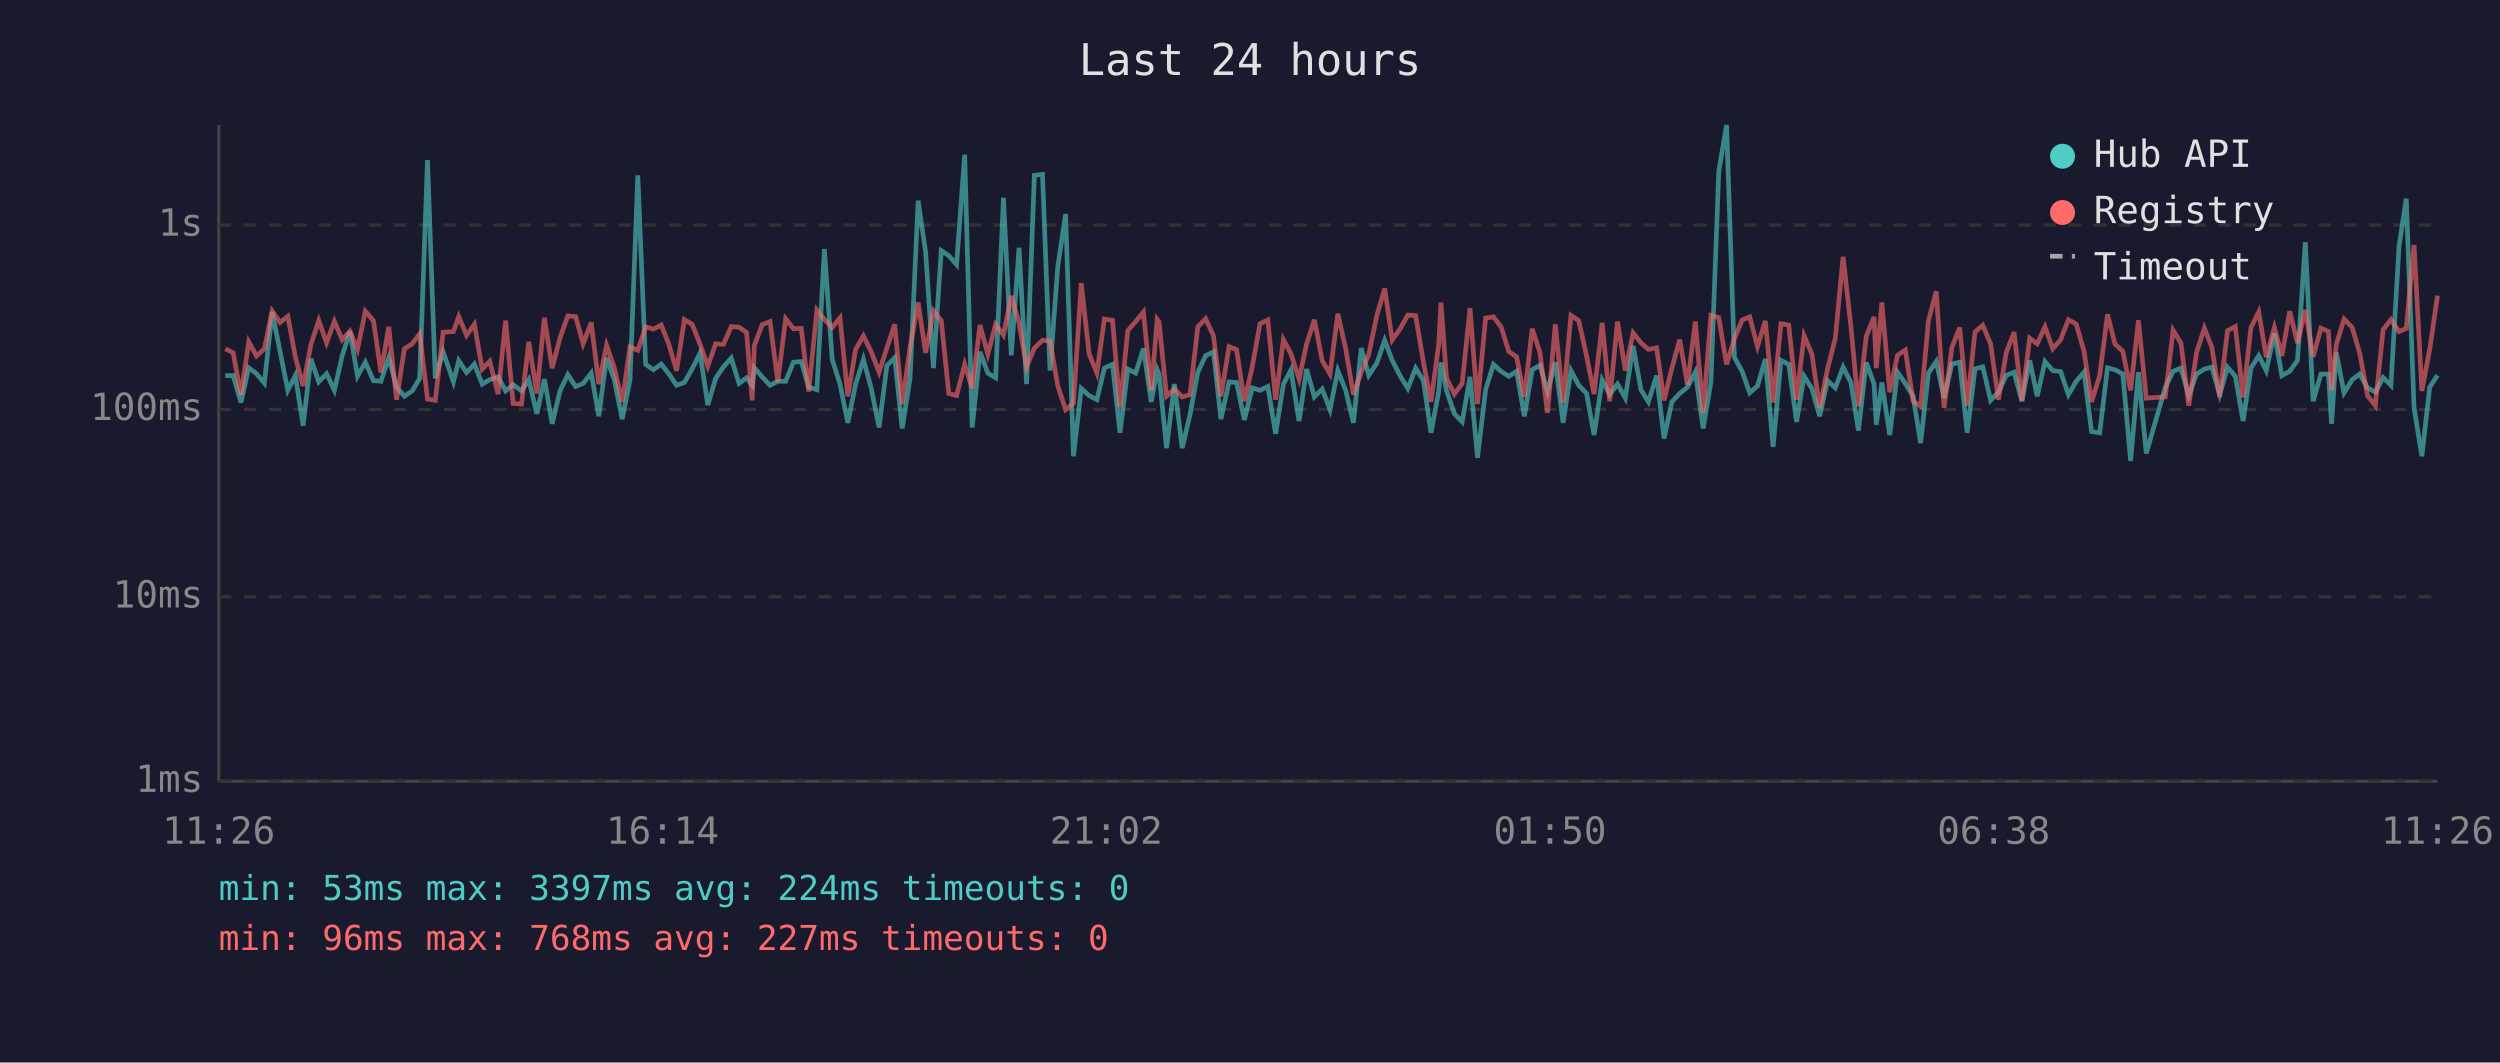
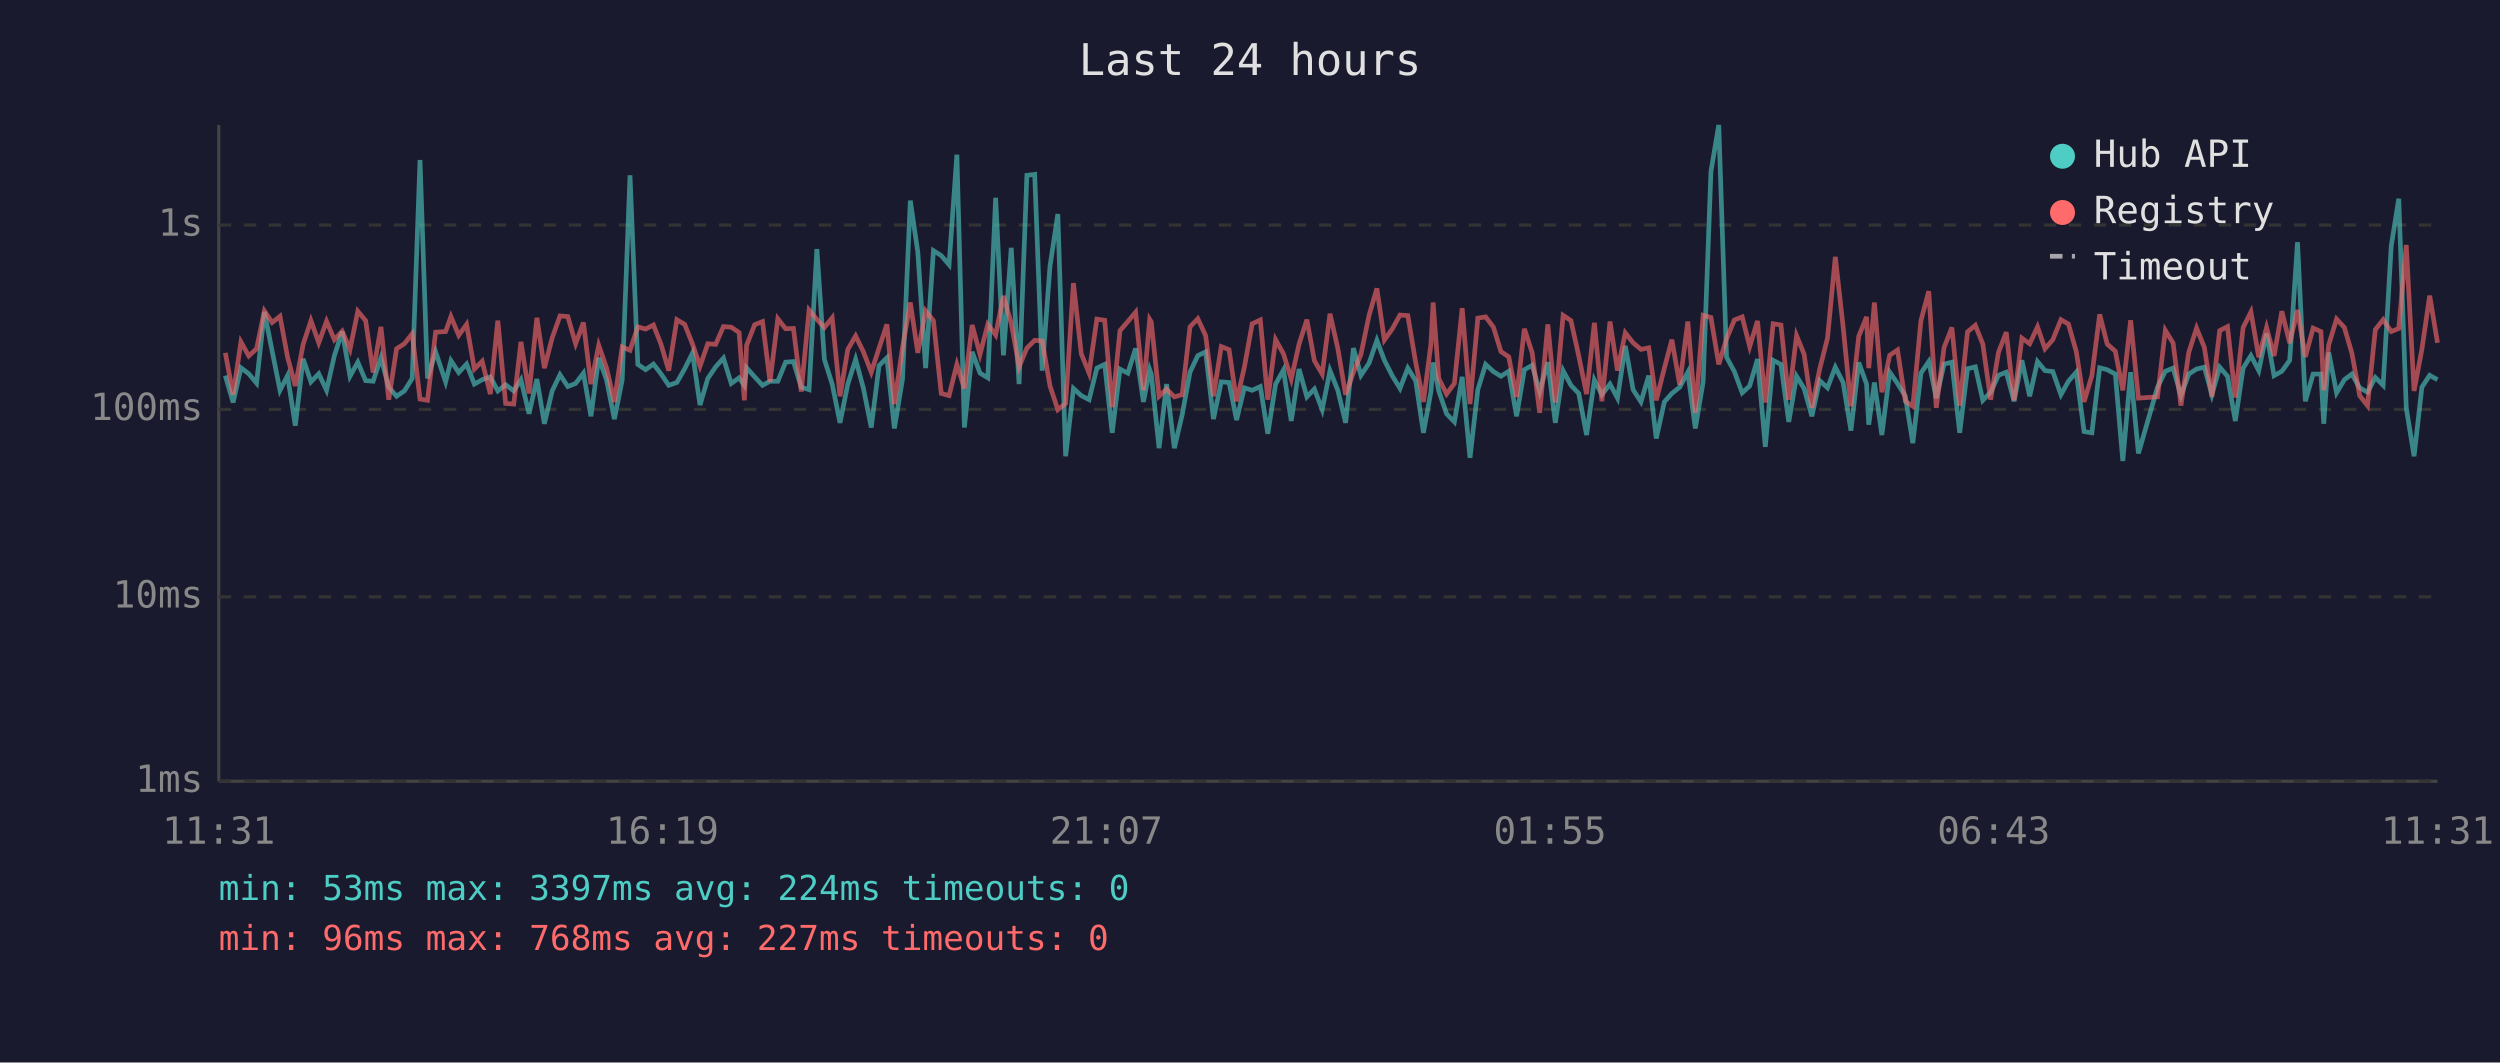
<svg xmlns="http://www.w3.org/2000/svg" viewBox="0 0 800 340" font-family="monospace" font-size="12">
  <rect width="800" height="340" fill="#1a1a2e" />
  <text x="400" y="24" fill="#e0e0e0" font-size="14" text-anchor="middle">Last 24 hours</text>
  <line x1="70" y1="40" x2="70" y2="250" stroke="#444" stroke-width="1" />
  <line x1="70" y1="250" x2="780" y2="250" stroke="#444" stroke-width="1" />
  <line x1="70" y1="250" x2="780" y2="250" stroke="#333" stroke-width="1" stroke-dasharray="4" />
  <text x="65" y="250" fill="#888" text-anchor="end" dominant-baseline="middle">1ms</text>
  <line x1="70" y1="191" x2="780" y2="191" stroke="#333" stroke-width="1" stroke-dasharray="4" />
  <text x="65" y="191" fill="#888" text-anchor="end" dominant-baseline="middle">10ms</text>
  <line x1="70" y1="131" x2="780" y2="131" stroke="#333" stroke-width="1" stroke-dasharray="4" />
  <text x="65" y="131" fill="#888" text-anchor="end" dominant-baseline="middle">100ms</text>
  <line x1="70" y1="72" x2="780" y2="72" stroke="#333" stroke-width="1" stroke-dasharray="4" />
  <text x="65" y="72" fill="#888" text-anchor="end" dominant-baseline="middle">1s</text>
-   <text x="70" y="270" fill="#888" text-anchor="middle">11:26</text>
-   <text x="212" y="270" fill="#888" text-anchor="middle">16:14</text>
-   <text x="354" y="270" fill="#888" text-anchor="middle">21:02</text>
-   <text x="496" y="270" fill="#888" text-anchor="middle">01:50</text>
-   <text x="638" y="270" fill="#888" text-anchor="middle">06:38</text>
-   <text x="780" y="270" fill="#888" text-anchor="middle">11:26</text>
-   <polyline points="72.1,120.2 74.6,120.2 77.1,128.8 79.6,117.7 82.1,119.6 84.6,122.6 87.1,99.8 89.6,112.4 92.1,124.9 94.5,120.2 97.0,136.2 99.5,114.8 102.0,122.2 104.5,119.6 107.0,124.9 109.5,113.8 112.0,106.1 114.4,120.4 116.9,115.9 119.5,121.8 121.9,122.0 124.4,114.5 126.9,123.9 129.4,126.8 131.9,125.1 134.3,121.1 136.8,51.2 139.3,121.1 141.8,112.6 145.1,122.2 146.8,115.4 149.3,119.2 151.8,116.5 154.3,122.9 156.7,121.5 159.4,120.6 161.8,125.1 164.2,123.1 166.9,125.1 169.2,121.5 171.8,132.4 174.2,121.3 176.7,135.6 179.2,125.1 181.7,119.9 184.2,123.7 186.6,122.7 189.2,119.4 191.6,133.2 194.1,114.5 196.6,121.6 199.1,134.1 201.6,121.6 204.1,56.1 206.6,116.6 209.1,118.3 211.6,116.5 214.0,119.6 216.5,123.3 219.0,122.4 221.5,118.0 224.0,113.0 226.5,129.6 229.0,121.1 231.5,117.4 234.0,114.6 236.5,122.7 238.9,120.9 240.7,123.3 241.4,117.7 243.9,120.6 246.4,123.3 248.9,122.0 251.4,122.0 253.9,115.9 256.4,115.7 258.8,123.9 261.4,124.7 263.8,79.7 266.3,115.0 268.8,122.9 271.3,135.3 273.8,122.9 276.3,115.0 278.8,124.3 281.3,136.8 283.8,117.0 286.3,114.5 288.7,137.1 291.2,121.3 293.8,64.2 296.2,80.7 298.7,117.8 301.2,80.2 303.6,81.8 306.1,84.7 308.7,49.5 311.1,136.8 313.6,112.6 316.1,119.4 318.6,120.9 321.1,63.3 323.6,113.7 326.1,79.3 328.5,122.9 331.0,56.1 333.6,55.8 336.0,118.6 338.5,85.2 341.0,68.5 343.5,146.0 346.0,124.3 348.5,126.6 351.0,127.9 353.4,117.8 356.0,116.6 358.4,138.5 360.9,118.1 363.4,119.4 365.9,111.5 368.4,128.6 370.3,118.3 370.9,119.7 373.3,143.4 375.8,122.9 378.3,143.4 380.8,132.7 383.3,119.1 385.8,113.8 388.3,112.6 390.7,134.1 393.3,122.2 395.7,122.4 398.2,134.4 400.7,124.1 403.2,124.9 405.7,123.7 408.2,138.8 410.7,122.9 413.1,118.4 415.7,134.7 418.1,118.1 420.6,127.0 423.1,124.5 425.6,131.1 428.1,118.6 430.6,124.9 433.1,135.3 435.6,111.4 438.0,120.1 440.6,116.2 443.1,108.9 445.5,115.3 448.0,120.2 450.5,124.3 453.0,117.8 455.5,121.8 457.9,138.5 460.4,125.3 461.1,116.0 462.9,125.1 465.4,132.4 467.9,135.0 470.4,120.6 472.8,146.5 475.4,124.7 477.9,116.6 480.4,118.9 482.8,120.4 485.3,118.8 487.8,133.2 490.3,118.3 492.8,116.9 495.2,125.3 497.7,115.9 500.2,135.3 502.7,118.6 505.2,123.3 507.7,125.9 510.1,139.2 512.7,121.6 515.1,126.3 517.6,122.9 520.1,127.4 522.6,110.7 525.1,124.7 527.5,128.6 530.1,120.2 532.5,140.3 535.0,128.6 537.5,125.9 540.0,123.9 542.5,119.1 545.0,137.1 547.5,122.2 550.0,54.9 552.5,40.0 555.0,114.3 557.5,118.9 559.9,125.7 562.4,123.5 564.9,114.9 567.4,143.0 569.9,115.3 572.4,116.6 574.9,135.0 577.3,120.4 579.8,124.3 582.3,133.2 584.8,121.8 587.3,124.1 589.8,117.5 592.3,122.4 594.7,137.8 597.2,116.0 599.7,122.9 600.4,135.9 602.2,122.4 604.7,139.2 607.2,119.1 609.7,122.7 612.2,126.8 614.6,141.8 617.1,119.4 619.6,115.7 622.1,127.4 624.6,116.5 627.1,115.9 629.5,138.5 632.0,118.0 634.5,117.4 637.0,128.1 639.5,125.5 642.0,120.1 644.5,119.1 647.0,128.4 649.5,115.3 651.9,126.8 654.4,115.7 656.9,118.6 659.4,118.9 661.9,126.3 664.4,122.0 666.9,119.1 669.3,138.1 671.9,138.5 674.4,117.7 676.8,118.3 679.3,119.7 681.8,147.5 684.3,119.1 686.8,145.1 692.9,123.9 695.4,118.8 697.9,117.8 700.4,126.6 702.9,119.7 705.4,118.1 707.8,117.5 710.3,126.3 712.8,117.5 715.3,120.4 717.8,134.7 720.3,117.8 722.8,113.8 725.2,118.6 727.8,106.7 730.2,120.2 732.7,118.8 735.2,115.3 737.7,77.5 740.2,128.4 742.7,119.7 745.1,119.7 746.1,135.6 747.6,112.8 750.1,125.7 752.7,121.5 755.1,119.7 757.6,124.1 760.1,125.5 762.6,120.8 765.1,123.3 767.7,78.7 770.0,63.6 772.5,130.5 775.0,146.0 777.5,123.9 780.0,120.1" fill="none" stroke="#4ecdc4" stroke-width="1.5" opacity="0.6" />
-   <polyline points="72.1,111.6 74.6,112.9 77.1,126.3 79.6,109.4 82.1,113.9 84.6,111.6 87.1,99.5 89.6,103.2 92.1,101.2 94.5,114.2 97.0,123.5 99.5,110.2 102.0,102.6 104.5,109.7 107.0,102.8 109.5,108.7 112.0,106.0 114.4,111.8 116.9,99.6 119.5,102.6 121.9,119.2 124.4,104.6 126.9,127.9 129.4,111.6 131.9,110.0 134.3,106.8 136.8,127.7 139.3,128.1 141.8,106.3 145.1,106.1 146.8,101.3 149.3,107.3 151.8,103.8 154.3,118.1 156.7,115.6 159.4,126.1 161.8,102.6 164.2,129.1 166.9,129.3 169.2,109.4 171.8,125.9 174.2,101.7 176.7,117.8 179.2,108.1 181.7,101.1 184.2,101.3 186.6,110.0 189.2,103.2 191.6,122.9 194.1,110.5 196.6,117.8 199.1,128.6 201.6,111.0 204.1,112.1 206.6,104.6 209.1,105.3 211.6,104.0 214.0,110.1 216.5,118.6 219.0,102.3 221.5,103.8 224.0,110.1 226.5,117.2 229.0,110.0 231.5,110.2 234.0,104.5 236.5,104.7 238.9,106.4 240.7,128.1 241.4,110.5 243.9,103.9 246.4,102.9 248.9,122.2 251.4,102.0 253.9,105.2 256.4,105.1 258.8,125.3 261.4,99.2 263.8,102.2 266.3,104.8 268.8,101.7 271.3,126.8 273.8,111.8 276.3,107.5 278.8,112.6 281.3,119.1 283.8,111.4 286.3,103.8 288.7,129.3 291.2,111.2 293.8,96.8 296.2,112.9 298.7,99.5 301.2,102.6 303.6,125.9 306.1,126.6 308.7,116.6 311.1,124.3 313.6,104.0 316.1,113.4 318.6,103.8 321.1,107.2 323.6,94.7 326.1,103.4 328.5,117.4 331.0,111.4 333.6,108.9 336.0,109.1 338.5,123.5 341.0,131.1 343.5,129.1 346.0,90.6 348.5,113.2 351.0,119.4 353.4,102.1 356.0,102.5 358.4,130.3 360.9,105.8 363.4,102.9 365.9,99.9 368.4,124.9 370.3,102.2 370.9,103.0 373.3,126.8 375.8,124.5 378.3,127.0 380.8,126.3 383.3,104.6 385.8,102.0 388.3,107.4 390.7,126.8 393.3,110.9 395.7,111.9 398.2,128.4 400.7,117.5 403.2,103.6 405.7,102.4 408.2,127.9 410.7,108.7 413.1,113.2 415.7,121.3 418.1,110.1 420.6,102.3 423.1,115.4 425.6,119.7 428.1,100.4 430.6,111.5 433.1,126.3 435.6,119.1 438.0,113.4 440.6,100.9 443.1,92.3 445.5,108.8 448.0,105.3 450.5,100.8 453.0,101.0 455.5,115.9 457.9,128.6 460.4,110.1 461.1,96.8 462.9,121.1 465.4,126.1 467.9,122.7 470.4,98.6 472.8,129.3 475.4,101.8 477.9,101.4 480.4,104.7 482.8,112.5 485.3,114.2 487.8,127.0 490.3,105.2 492.8,112.9 495.2,132.1 497.7,103.8 500.2,128.8 502.7,100.9 505.2,102.6 507.7,113.9 510.1,126.1 512.7,103.3 515.1,128.4 517.6,102.9 520.1,118.6 522.6,106.5 525.1,109.7 527.5,111.8 530.1,111.3 532.5,128.1 535.0,117.8 537.5,108.7 540.0,123.1 542.5,102.9 545.0,132.1 547.5,100.9 550.0,101.6 552.5,116.6 555.0,108.4 557.5,102.4 559.9,101.4 562.4,110.9 564.9,102.7 567.4,128.8 569.9,103.6 572.4,104.0 574.9,127.9 577.3,107.4 579.8,113.3 582.3,130.5 584.8,118.1 587.3,108.2 589.8,82.2 592.3,104.6 594.7,130.0 597.2,107.6 599.7,101.4 600.4,117.8 602.2,96.8 604.7,125.5 607.2,113.7 609.7,112.0 612.2,128.4 614.6,130.0 617.1,102.6 619.6,93.2 622.1,130.5 624.6,111.2 627.1,104.8 629.5,129.8 632.0,106.2 634.5,104.1 637.0,110.1 639.5,127.9 642.0,112.8 644.5,106.3 647.0,128.1 649.5,108.2 651.9,110.0 654.4,104.6 656.9,111.6 659.4,108.7 661.9,102.3 664.4,103.7 666.9,112.5 669.3,128.6 671.9,120.2 674.4,100.6 676.8,110.1 679.3,112.4 681.8,124.9 684.3,102.5 686.8,127.4 692.9,127.0 695.4,105.7 697.9,109.8 700.4,129.8 702.9,112.8 705.4,105.0 707.8,111.2 710.3,127.0 712.8,105.8 715.3,104.5 717.8,127.2 720.3,104.8 722.8,99.8 725.2,114.3 727.8,104.8 730.2,113.9 732.7,99.6 735.2,109.8 737.7,99.2 740.2,114.2 742.7,105.0 745.1,106.1 746.1,124.9 747.6,110.3 750.1,102.1 752.7,104.8 755.1,113.0 757.6,126.6 760.1,129.8 762.6,105.5 765.1,102.3 767.7,106.1 770.0,105.1 772.5,78.4 775.0,125.1 777.5,111.8 780.0,94.6" fill="none" stroke="#ff6b6b" stroke-width="1.5" opacity="0.6" />
+   <text x="70" y="270" fill="#888" text-anchor="middle">11:31</text>
+   <text x="212" y="270" fill="#888" text-anchor="middle">16:19</text>
+   <text x="354" y="270" fill="#888" text-anchor="middle">21:07</text>
+   <text x="496" y="270" fill="#888" text-anchor="middle">01:55</text>
+   <text x="638" y="270" fill="#888" text-anchor="middle">06:43</text>
+   <text x="780" y="270" fill="#888" text-anchor="middle">11:31</text>
+   <polyline points="72.1,120.2 74.6,128.8 77.1,117.7 79.6,119.6 82.1,122.6 84.6,99.8 87.1,112.4 89.6,124.9 92.0,120.2 94.5,136.2 97.0,114.8 99.5,122.2 102.0,119.6 104.5,124.9 107.0,113.8 109.5,106.1 112.0,120.4 114.5,115.9 117.0,121.8 119.4,122.0 121.9,114.5 124.4,123.9 126.9,126.8 129.4,125.1 131.9,121.1 134.4,51.2 136.8,121.1 139.4,112.6 142.6,122.2 144.3,115.4 146.8,119.2 149.3,116.5 151.8,122.9 154.3,121.5 156.9,120.6 159.3,125.1 161.8,123.1 164.4,125.1 166.7,121.5 169.3,132.4 171.8,121.3 174.2,135.6 176.7,125.1 179.2,119.9 181.7,123.7 184.2,122.7 186.7,119.4 189.1,133.2 191.6,114.5 194.1,121.6 196.6,134.1 199.1,121.6 201.6,56.1 204.1,116.6 206.6,118.3 209.1,116.5 211.5,119.6 214.0,123.3 216.6,122.4 219.1,118.0 221.6,113.0 224.0,129.6 226.5,121.1 229.0,117.4 231.5,114.6 234.0,122.7 236.5,120.9 238.2,123.3 238.9,117.7 241.5,120.6 244.0,123.3 246.4,122.0 248.9,122.0 251.4,115.9 253.9,115.7 256.4,123.9 258.9,124.7 261.4,79.7 263.8,115.0 266.3,122.9 268.8,135.3 271.3,122.9 273.8,115.0 276.3,124.3 278.8,136.8 281.3,117.0 283.8,114.5 286.2,137.1 288.8,121.3 291.3,64.2 293.7,80.7 296.2,117.8 298.7,80.2 301.2,81.8 303.7,84.7 306.2,49.5 308.6,136.8 311.1,112.6 313.6,119.4 316.1,120.9 318.6,63.3 321.1,113.7 323.6,79.3 326.1,122.9 328.6,56.1 331.1,55.8 333.5,118.6 336.0,85.2 338.5,68.5 341.0,146.0 343.5,124.3 346.0,126.6 348.5,127.9 351.0,117.8 353.5,116.6 355.9,138.5 358.4,118.1 360.9,119.4 363.4,111.5 365.9,128.6 367.9,118.3 368.4,119.7 370.9,143.4 373.3,122.9 375.8,143.4 378.3,132.7 380.8,119.1 383.3,113.8 385.8,112.6 388.3,134.1 390.8,122.2 393.3,122.4 395.7,134.4 398.2,124.1 400.7,124.9 403.3,123.7 405.7,138.8 408.2,122.9 410.7,118.4 413.2,134.7 415.7,118.1 418.2,127.0 420.6,124.5 423.1,131.1 425.6,118.6 428.1,124.9 430.6,135.3 433.1,111.4 435.5,120.1 438.1,116.2 440.6,108.9 443.0,115.3 445.5,120.2 448.0,124.3 450.5,117.8 453.0,121.8 455.5,138.5 457.9,125.3 458.6,116.0 460.4,125.1 462.9,132.4 465.4,135.0 467.9,120.6 470.4,146.5 472.9,124.7 475.4,116.6 477.9,118.9 480.3,120.4 482.8,118.8 485.3,133.2 487.8,118.3 490.3,116.9 492.7,125.3 495.3,115.9 497.7,135.3 500.2,118.6 502.7,123.3 505.2,125.9 507.7,139.2 510.2,121.6 512.6,126.3 515.2,122.9 517.6,127.4 520.1,110.7 522.6,124.7 525.1,128.6 527.6,120.2 530.0,140.3 532.6,128.6 535.0,125.9 537.5,123.9 540.1,119.1 542.5,137.1 545.0,122.2 547.5,54.9 550.0,40.0 552.5,114.3 555.0,118.9 557.5,125.7 559.9,123.5 562.4,114.9 564.9,143.0 567.4,115.3 569.9,116.6 572.4,135.0 574.9,120.4 577.3,124.3 579.8,133.2 582.3,121.8 584.8,124.1 587.3,117.5 589.8,122.4 592.3,137.8 594.8,116.0 597.3,122.9 598.0,135.9 599.8,122.4 602.2,139.2 604.7,119.1 607.2,122.7 609.7,126.8 612.1,141.8 614.7,119.4 617.2,115.7 619.6,127.4 622.1,116.5 624.6,115.9 627.1,138.5 629.6,118.0 632.1,117.4 634.5,128.1 637.0,125.5 639.5,120.1 642.0,119.1 644.5,128.4 647.0,115.3 649.5,126.8 652.0,115.7 654.4,118.6 656.9,118.9 659.5,126.3 661.9,122.0 664.4,119.1 666.9,138.1 669.4,138.5 671.9,117.7 674.3,118.3 676.9,119.7 679.3,147.5 681.8,119.1 684.3,145.1 690.4,123.9 692.9,118.8 695.4,117.8 697.9,126.6 700.4,119.7 702.9,118.1 705.4,117.5 707.8,126.3 710.3,117.5 712.8,120.4 715.3,134.7 717.8,117.8 720.3,113.8 722.8,118.6 725.3,106.7 727.7,120.2 730.2,118.8 732.7,115.3 735.2,77.5 737.7,128.4 740.2,119.7 742.7,119.7 743.6,135.6 745.2,112.8 747.7,125.7 750.2,121.5 752.6,119.7 755.1,124.1 757.6,125.5 760.1,120.8 762.6,123.3 765.2,78.7 767.6,63.6 770.0,130.5 772.5,146.0 775.0,123.9 777.5,120.1 780.0,121.5" fill="none" stroke="#4ecdc4" stroke-width="1.5" opacity="0.6" />
+   <polyline points="72.1,112.9 74.6,126.3 77.1,109.4 79.6,113.9 82.1,111.6 84.6,99.5 87.1,103.2 89.6,101.2 92.0,114.2 94.5,123.5 97.0,110.2 99.5,102.6 102.0,109.7 104.5,102.8 107.0,108.7 109.5,106.0 112.0,111.8 114.5,99.6 117.0,102.6 119.4,119.2 121.9,104.6 124.4,127.9 126.9,111.6 129.4,110.0 131.9,106.8 134.4,127.7 136.8,128.1 139.4,106.3 142.6,106.1 144.3,101.3 146.8,107.3 149.3,103.8 151.8,118.1 154.3,115.6 156.9,126.1 159.3,102.6 161.8,129.1 164.4,129.3 166.7,109.4 169.3,125.9 171.8,101.7 174.2,117.8 176.7,108.1 179.2,101.1 181.7,101.3 184.2,110.0 186.7,103.2 189.1,122.9 191.6,110.5 194.1,117.8 196.6,128.6 199.1,111.0 201.6,112.1 204.1,104.6 206.6,105.3 209.1,104.0 211.5,110.1 214.0,118.6 216.6,102.3 219.1,103.8 221.6,110.1 224.0,117.2 226.5,110.0 229.0,110.2 231.5,104.5 234.0,104.7 236.5,106.4 238.2,128.1 238.9,110.5 241.5,103.9 244.0,102.9 246.4,122.2 248.9,102.0 251.4,105.2 253.9,105.1 256.4,125.3 258.9,99.2 261.4,102.2 263.8,104.8 266.3,101.7 268.8,126.8 271.3,111.8 273.8,107.5 276.3,112.6 278.8,119.1 281.3,111.4 283.8,103.8 286.2,129.3 288.8,111.2 291.3,96.8 293.7,112.9 296.2,99.5 298.7,102.6 301.2,125.9 303.7,126.6 306.2,116.6 308.6,124.3 311.1,104.0 313.6,113.4 316.1,103.8 318.6,107.2 321.1,94.7 323.6,103.4 326.1,117.4 328.6,111.4 331.1,108.9 333.5,109.1 336.0,123.5 338.5,131.1 341.0,129.1 343.5,90.6 346.0,113.2 348.5,119.4 351.0,102.1 353.5,102.5 355.9,130.3 358.4,105.8 360.9,102.9 363.4,99.9 365.9,124.9 367.9,102.2 368.4,103.0 370.9,126.8 373.3,124.5 375.8,127.0 378.3,126.3 380.8,104.6 383.3,102.0 385.8,107.4 388.3,126.8 390.8,110.9 393.3,111.9 395.7,128.4 398.2,117.5 400.7,103.6 403.3,102.4 405.7,127.9 408.2,108.7 410.7,113.2 413.2,121.3 415.7,110.1 418.2,102.3 420.6,115.4 423.1,119.7 425.6,100.4 428.1,111.5 430.6,126.3 433.1,119.1 435.5,113.4 438.1,100.9 440.6,92.3 443.0,108.8 445.5,105.3 448.0,100.8 450.5,101.0 453.0,115.9 455.5,128.6 457.9,110.1 458.6,96.8 460.4,121.1 462.9,126.1 465.4,122.7 467.9,98.6 470.4,129.3 472.9,101.8 475.4,101.4 477.9,104.7 480.3,112.5 482.8,114.2 485.3,127.0 487.8,105.2 490.3,112.9 492.7,132.1 495.3,103.8 497.7,128.8 500.2,100.9 502.7,102.6 505.2,113.9 507.7,126.1 510.2,103.3 512.6,128.4 515.2,102.9 517.6,118.6 520.1,106.5 522.6,109.7 525.1,111.8 527.6,111.3 530.0,128.1 532.6,117.8 535.0,108.7 537.5,123.1 540.1,102.9 542.5,132.1 545.0,100.9 547.5,101.6 550.0,116.6 552.5,108.4 555.0,102.4 557.5,101.4 559.9,110.9 562.4,102.7 564.9,128.8 567.4,103.6 569.9,104.0 572.4,127.9 574.9,107.4 577.3,113.3 579.8,130.5 582.3,118.1 584.8,108.2 587.3,82.2 589.8,104.6 592.3,130.0 594.8,107.6 597.3,101.4 598.0,117.8 599.8,96.8 602.2,125.5 604.7,113.7 607.2,112.0 609.7,128.4 612.1,130.0 614.7,102.6 617.2,93.2 619.6,130.5 622.1,111.2 624.6,104.8 627.1,129.8 629.6,106.2 632.1,104.1 634.5,110.1 637.0,127.9 639.5,112.8 642.0,106.3 644.5,128.1 647.0,108.2 649.5,110.0 652.0,104.6 654.4,111.6 656.9,108.7 659.5,102.3 661.9,103.7 664.4,112.5 666.9,128.6 669.4,120.2 671.9,100.6 674.3,110.1 676.9,112.4 679.3,124.9 681.8,102.5 684.3,127.4 690.4,127.0 692.9,105.7 695.4,109.8 697.9,129.8 700.4,112.8 702.9,105.0 705.4,111.2 707.8,127.0 710.3,105.8 712.8,104.5 715.3,127.2 717.8,104.8 720.3,99.8 722.8,114.3 725.3,104.8 727.7,113.9 730.2,99.6 732.7,109.8 735.2,99.2 737.7,114.2 740.2,105.0 742.7,106.1 743.6,124.9 745.2,110.3 747.7,102.1 750.2,104.8 752.6,113.0 755.1,126.6 757.6,129.8 760.1,105.5 762.6,102.3 765.2,106.1 767.6,105.1 770.0,78.4 772.5,125.1 775.0,111.8 777.5,94.6 780.0,109.7" fill="none" stroke="#ff6b6b" stroke-width="1.5" opacity="0.6" />
  <circle cx="660" cy="50" r="4" fill="#4ecdc4" />
  <text x="670" y="50" fill="#e0e0e0" dominant-baseline="middle">Hub API</text>
  <circle cx="660" cy="68" r="4" fill="#ff6b6b" />
  <text x="670" y="68" fill="#e0e0e0" dominant-baseline="middle">Registry</text>
  <line x1="656" y1="82" x2="664" y2="82" stroke="#e0e0e0" stroke-width="1.5" stroke-dasharray="4,3" opacity="0.7" />
  <text x="670" y="86" fill="#e0e0e0" dominant-baseline="middle">Timeout</text>
  <text x="70" y="288" fill="#4ecdc4" font-size="11">min: 53ms  max: 3397ms  avg: 224ms  timeouts: 0</text>
  <text x="70" y="304" fill="#ff6b6b" font-size="11">min: 96ms  max: 768ms  avg: 227ms  timeouts: 0</text>
</svg>
